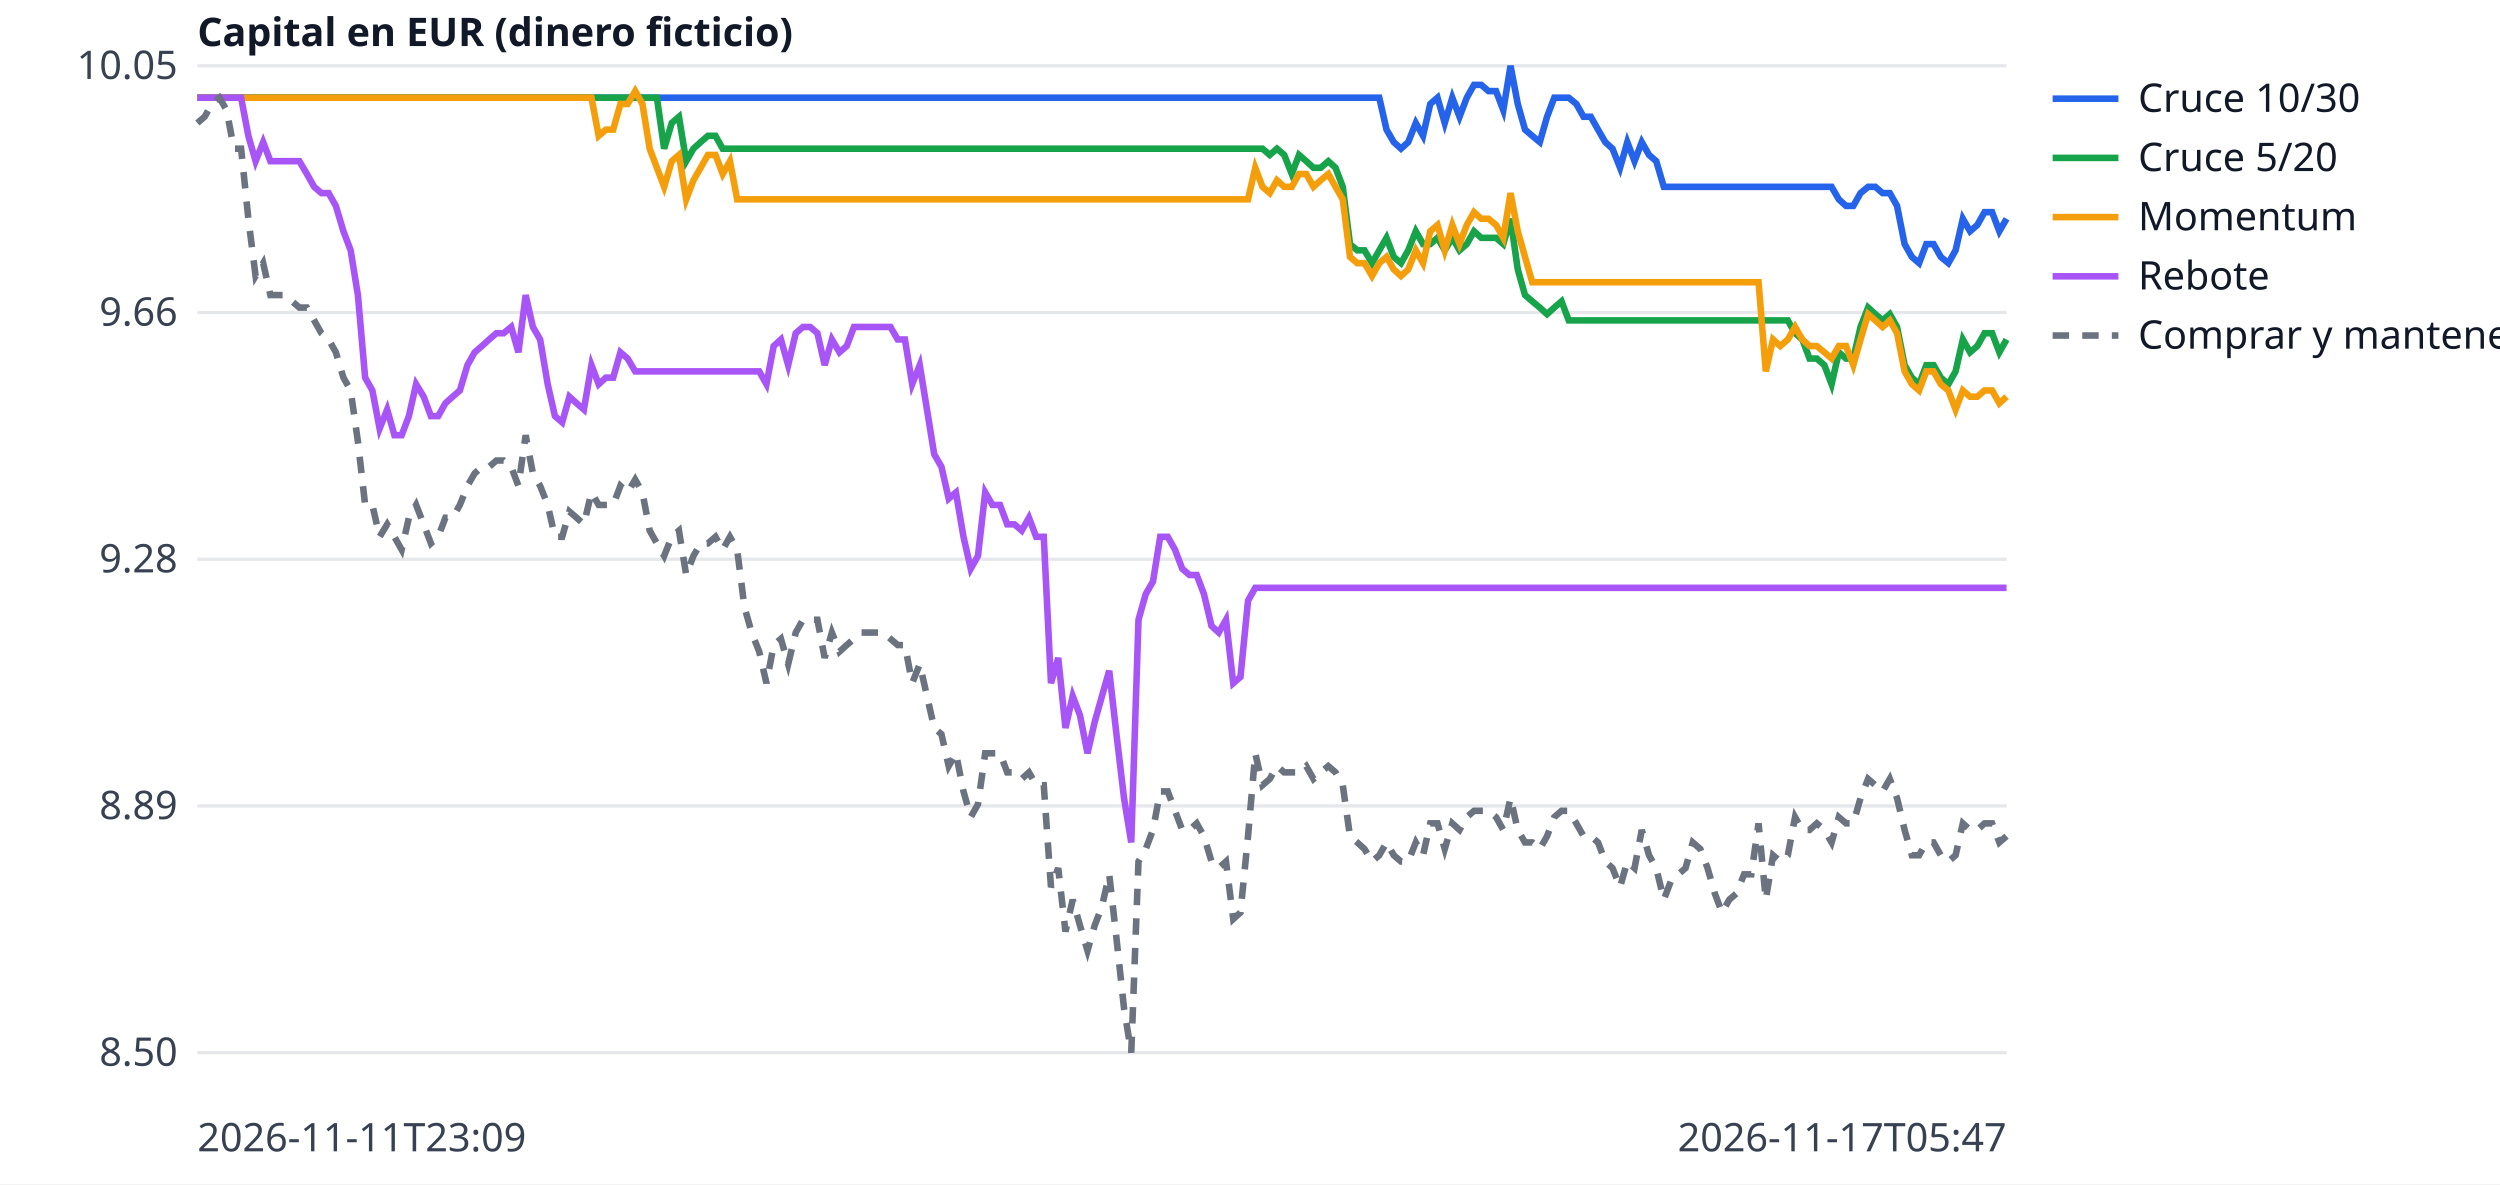
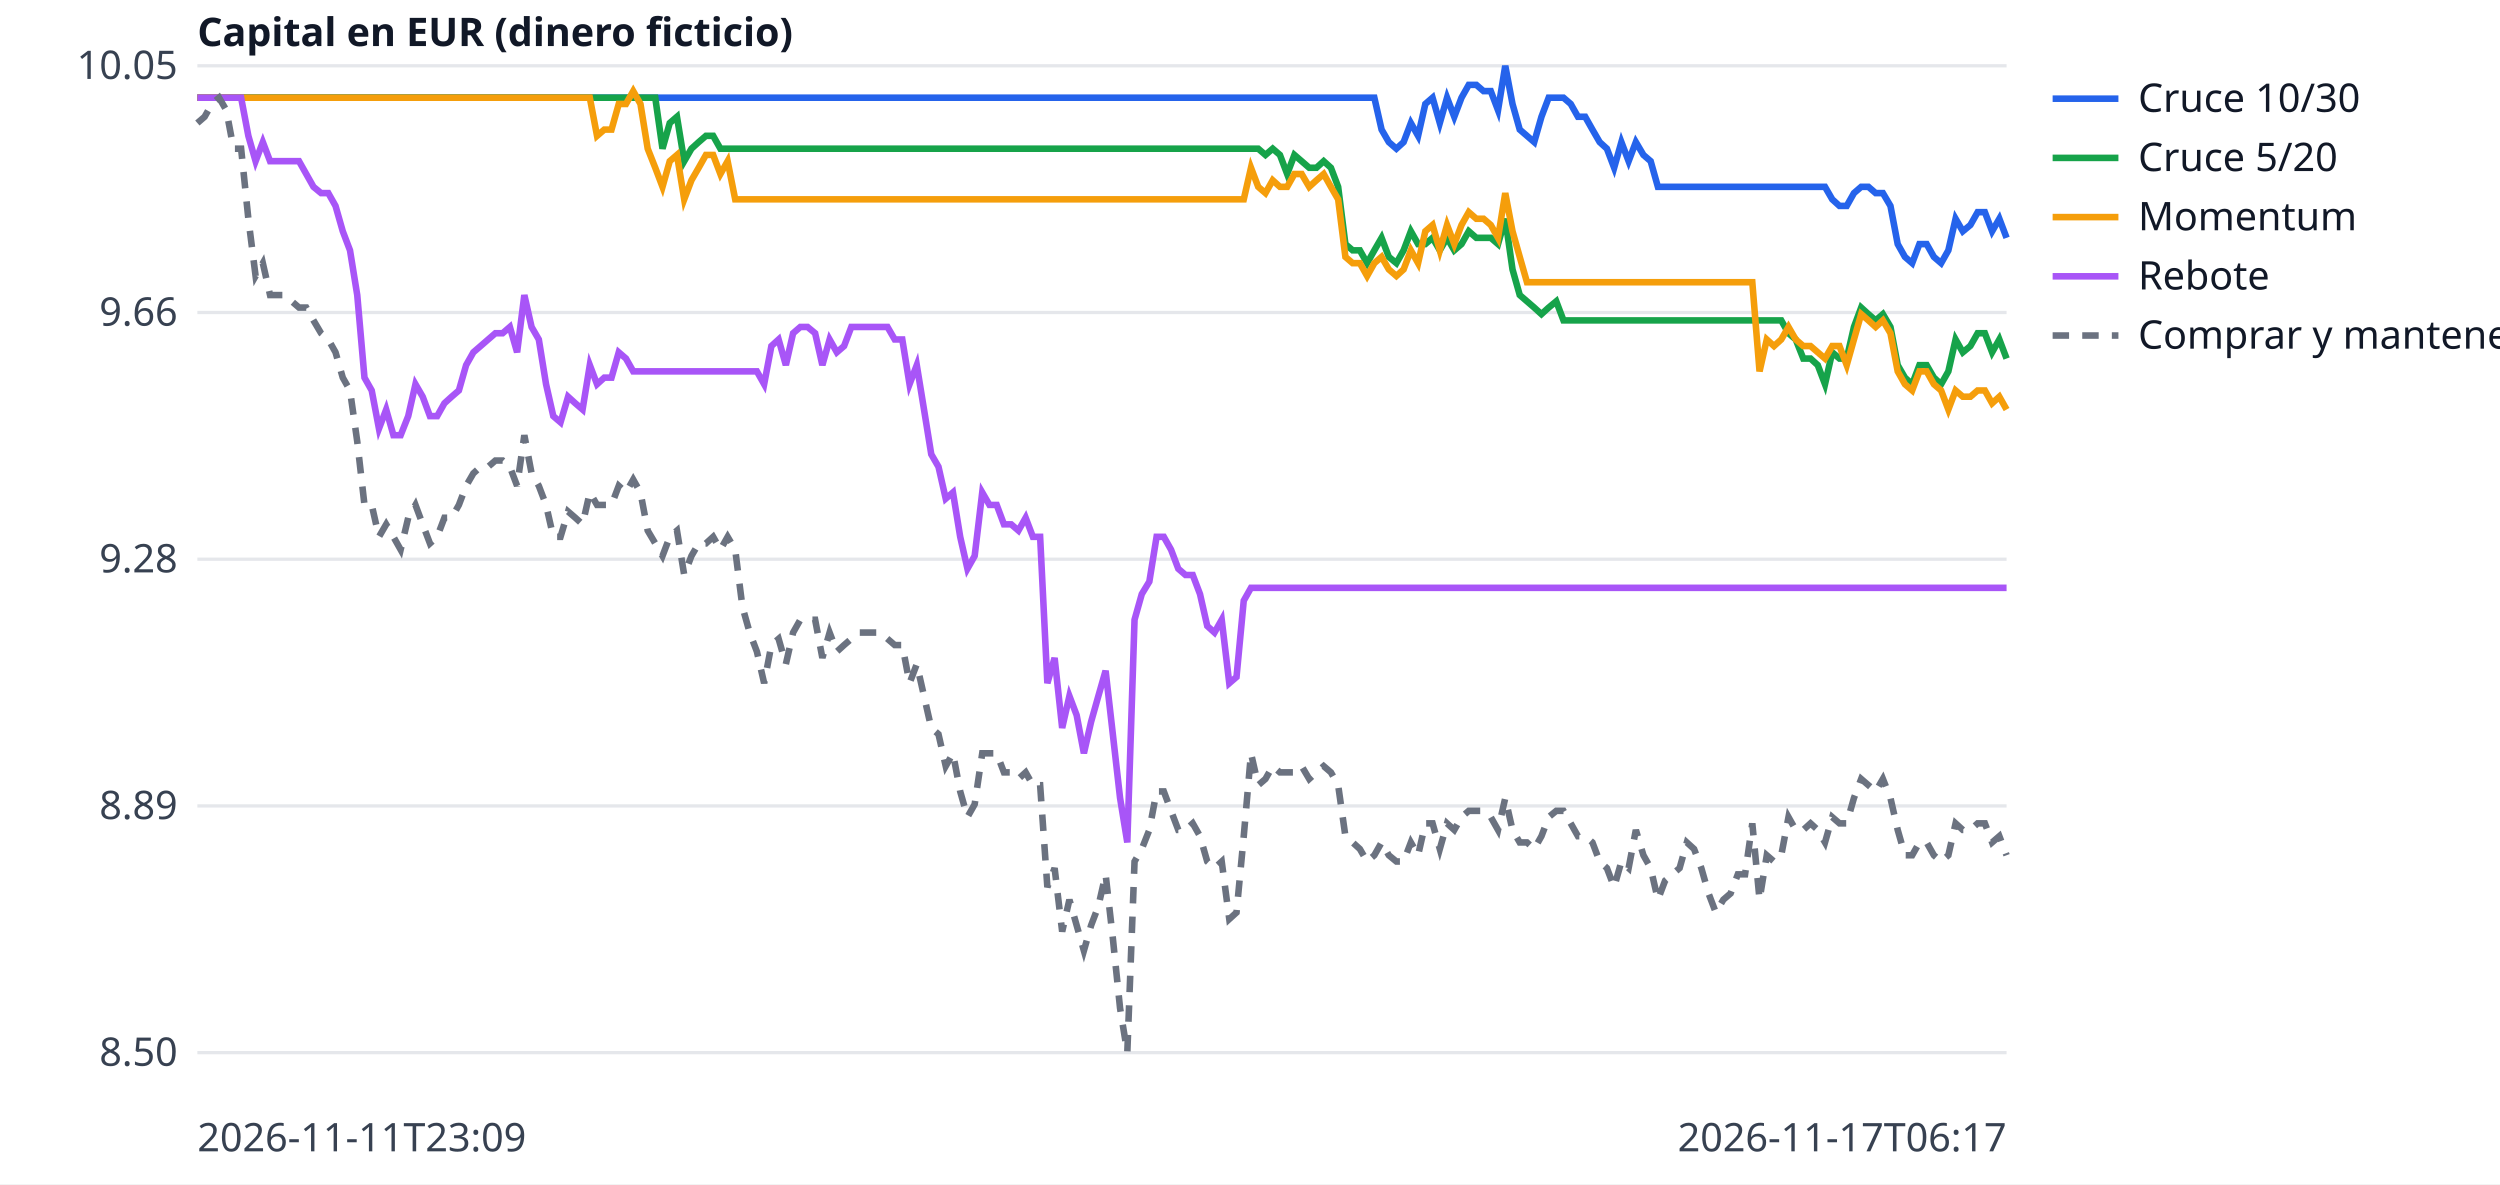
<svg xmlns="http://www.w3.org/2000/svg" width="760" height="360" viewBox="0 0 760 360" font-family="sans-serif" font-size="12">
  <rect width="760" height="360" fill="white" />
  <line x1="60" x2="610" y1="320.0" y2="320.0" stroke="#e5e7eb" />
  <text x="54" y="324.0" text-anchor="end" fill="#374151">8.50</text>
  <line x1="60" x2="610" y1="245.0" y2="245.0" stroke="#e5e7eb" />
  <text x="54" y="249.0" text-anchor="end" fill="#374151">8.89</text>
  <line x1="60" x2="610" y1="170.0" y2="170.0" stroke="#e5e7eb" />
  <text x="54" y="174.0" text-anchor="end" fill="#374151">9.28</text>
  <line x1="60" x2="610" y1="95.0" y2="95.0" stroke="#e5e7eb" />
  <text x="54" y="99.0" text-anchor="end" fill="#374151">9.66</text>
  <line x1="60" x2="610" y1="20.0" y2="20.0" stroke="#e5e7eb" />
  <text x="54" y="24.0" text-anchor="end" fill="#374151">10.05</text>
  <text x="60" y="350" fill="#374151">2026-11-11T23:09</text>
-   <text x="610" y="350" text-anchor="end" fill="#374151">2026-11-17T05:47</text>
+   <text x="610" y="350" text-anchor="end" fill="#374151">2026-11-17T06:17</text>
  <text x="60" y="14" fill="#111827" font-weight="bold">Capital en EUR (dinero ficticio)</text>
-   <polyline points="60.0,29.7 62.2,29.7 64.4,29.7 66.7,29.7 68.9,29.7 71.1,29.7 73.3,29.7 75.5,29.7 77.7,29.7 80.0,29.7 82.2,29.7 84.4,29.7 86.6,29.7 88.8,29.7 91.0,29.7 93.3,29.7 95.5,29.7 97.7,29.7 99.9,29.7 102.1,29.7 104.4,29.7 106.6,29.7 108.8,29.7 111.0,29.7 113.2,29.7 115.4,29.7 117.7,29.7 119.9,29.7 122.1,29.7 124.3,29.7 126.5,29.7 128.8,29.7 131.0,29.7 133.2,29.7 135.4,29.7 137.6,29.7 139.8,29.7 142.1,29.7 144.3,29.7 146.5,29.7 148.7,29.7 150.9,29.7 153.1,29.7 155.4,29.7 157.6,29.7 159.8,29.7 162.0,29.7 164.2,29.7 166.5,29.7 168.7,29.7 170.9,29.7 173.1,29.7 175.3,29.7 177.5,29.7 179.8,29.7 182.0,29.7 184.2,29.7 186.4,29.7 188.6,29.7 190.8,29.7 193.1,29.7 195.3,29.7 197.5,29.7 199.7,29.7 201.9,29.7 204.2,29.7 206.4,29.7 208.6,29.7 210.8,29.7 213.0,29.7 215.2,29.7 217.5,29.7 219.7,29.7 221.9,29.7 224.1,29.7 226.3,29.7 228.5,29.7 230.8,29.7 233.0,29.7 235.2,29.7 237.4,29.7 239.6,29.7 241.9,29.7 244.1,29.7 246.3,29.7 248.5,29.7 250.7,29.7 252.9,29.7 255.2,29.7 257.4,29.7 259.6,29.7 261.8,29.7 264.0,29.7 266.2,29.7 268.5,29.7 270.7,29.7 272.9,29.7 275.1,29.7 277.3,29.7 279.6,29.7 281.8,29.7 284.0,29.7 286.2,29.7 288.4,29.7 290.6,29.7 292.9,29.7 295.1,29.7 297.3,29.7 299.5,29.7 301.7,29.7 304.0,29.7 306.2,29.7 308.4,29.7 310.6,29.7 312.8,29.7 315.0,29.7 317.3,29.7 319.5,29.7 321.7,29.7 323.9,29.7 326.1,29.7 328.3,29.7 330.6,29.7 332.8,29.7 335.0,29.7 337.2,29.7 339.4,29.7 341.7,29.7 343.9,29.7 346.1,29.7 348.3,29.7 350.5,29.7 352.7,29.7 355.0,29.7 357.2,29.7 359.4,29.7 361.6,29.7 363.8,29.7 366.0,29.7 368.3,29.7 370.5,29.7 372.7,29.7 374.9,29.7 377.1,29.7 379.4,29.7 381.6,29.7 383.8,29.7 386.0,29.7 388.2,29.7 390.4,29.7 392.7,29.7 394.9,29.7 397.1,29.7 399.3,29.7 401.5,29.7 403.8,29.7 406.0,29.7 408.2,29.7 410.4,29.7 412.6,29.7 414.8,29.7 417.1,29.7 419.3,29.7 421.5,39.4 423.7,43.2 425.9,45.2 428.1,43.2 430.4,37.4 432.6,41.3 434.8,31.6 437.0,29.7 439.2,37.4 441.5,29.7 443.7,35.5 445.9,29.7 448.1,25.8 450.3,25.8 452.5,27.7 454.8,27.7 457.0,33.5 459.2,20.0 461.4,31.6 463.6,39.4 465.8,41.3 468.1,43.2 470.3,35.5 472.5,29.7 474.7,29.7 476.9,29.7 479.2,31.6 481.4,35.5 483.6,35.5 485.8,39.4 488.0,43.2 490.2,45.2 492.5,51.0 494.7,43.2 496.9,49.0 499.1,43.2 501.3,47.1 503.5,49.0 505.8,56.8 508.0,56.8 510.2,56.8 512.4,56.8 514.6,56.8 516.9,56.8 519.1,56.8 521.3,56.8 523.5,56.8 525.7,56.8 527.9,56.8 530.2,56.8 532.4,56.8 534.6,56.8 536.8,56.8 539.0,56.8 541.2,56.8 543.5,56.8 545.7,56.8 547.9,56.8 550.1,56.8 552.3,56.8 554.6,56.8 556.8,56.8 559.0,60.6 561.2,62.6 563.4,62.6 565.6,58.7 567.9,56.8 570.1,56.8 572.3,58.7 574.5,58.7 576.7,62.6 579.0,74.2 581.2,78.1 583.4,80.0 585.6,74.2 587.8,74.2 590.0,78.1 592.3,80.0 594.5,76.1 596.7,66.5 598.9,70.3 601.1,68.4 603.3,64.5 605.6,64.5 607.8,70.3 610.0,66.5" fill="none" stroke="#2563eb" stroke-width="2" />
+   <polyline points="60.0,29.7 62.2,29.7 64.4,29.7 66.6,29.7 68.8,29.7 71.0,29.7 73.3,29.7 75.5,29.7 77.7,29.7 79.9,29.7 82.1,29.7 84.3,29.7 86.5,29.7 88.7,29.7 90.9,29.7 93.1,29.7 95.3,29.7 97.6,29.7 99.8,29.7 102.0,29.7 104.2,29.7 106.4,29.7 108.6,29.7 110.8,29.7 113.0,29.7 115.2,29.7 117.4,29.7 119.6,29.7 121.8,29.7 124.1,29.7 126.3,29.7 128.5,29.7 130.7,29.7 132.9,29.7 135.1,29.7 137.3,29.7 139.5,29.7 141.7,29.7 143.9,29.7 146.1,29.7 148.4,29.7 150.6,29.7 152.8,29.7 155.0,29.7 157.2,29.7 159.4,29.7 161.6,29.7 163.8,29.7 166.0,29.7 168.2,29.7 170.4,29.7 172.7,29.7 174.9,29.7 177.1,29.7 179.3,29.7 181.5,29.7 183.7,29.7 185.9,29.7 188.1,29.7 190.3,29.7 192.5,29.7 194.7,29.7 196.9,29.7 199.2,29.7 201.4,29.7 203.6,29.7 205.8,29.7 208.0,29.7 210.2,29.7 212.4,29.7 214.6,29.7 216.8,29.7 219.0,29.7 221.2,29.7 223.5,29.7 225.7,29.7 227.9,29.7 230.1,29.7 232.3,29.7 234.5,29.7 236.7,29.7 238.9,29.7 241.1,29.7 243.3,29.7 245.5,29.7 247.8,29.7 250.0,29.7 252.2,29.7 254.4,29.7 256.6,29.7 258.8,29.7 261.0,29.7 263.2,29.7 265.4,29.7 267.6,29.7 269.8,29.7 272.0,29.7 274.3,29.7 276.5,29.7 278.7,29.7 280.9,29.7 283.1,29.7 285.3,29.7 287.5,29.7 289.7,29.7 291.9,29.7 294.1,29.7 296.3,29.7 298.6,29.7 300.8,29.7 303.0,29.7 305.2,29.7 307.4,29.7 309.6,29.7 311.8,29.7 314.0,29.7 316.2,29.7 318.4,29.7 320.6,29.7 322.9,29.7 325.1,29.7 327.3,29.7 329.5,29.7 331.7,29.7 333.9,29.7 336.1,29.7 338.3,29.7 340.5,29.7 342.7,29.7 344.9,29.7 347.1,29.7 349.4,29.7 351.6,29.7 353.8,29.7 356.0,29.7 358.2,29.7 360.4,29.7 362.6,29.7 364.8,29.7 367.0,29.7 369.2,29.7 371.4,29.7 373.7,29.7 375.9,29.7 378.1,29.7 380.3,29.7 382.5,29.7 384.7,29.7 386.9,29.7 389.1,29.7 391.3,29.7 393.5,29.7 395.7,29.7 398.0,29.7 400.2,29.7 402.4,29.7 404.6,29.7 406.8,29.7 409.0,29.7 411.2,29.7 413.4,29.7 415.6,29.7 417.8,29.7 420.0,39.4 422.2,43.2 424.5,45.2 426.7,43.2 428.9,37.4 431.1,41.3 433.3,31.6 435.5,29.7 437.7,37.4 439.9,29.7 442.1,35.5 444.3,29.7 446.5,25.8 448.8,25.8 451.0,27.7 453.2,27.7 455.4,33.5 457.6,20.0 459.8,31.6 462.0,39.4 464.2,41.3 466.4,43.2 468.6,35.5 470.8,29.7 473.1,29.7 475.3,29.7 477.5,31.6 479.7,35.5 481.9,35.5 484.1,39.4 486.3,43.2 488.5,45.2 490.7,51.0 492.9,43.2 495.1,49.0 497.3,43.2 499.6,47.1 501.8,49.0 504.0,56.8 506.2,56.8 508.4,56.8 510.6,56.8 512.8,56.8 515.0,56.8 517.2,56.8 519.4,56.8 521.6,56.8 523.9,56.8 526.1,56.8 528.3,56.8 530.5,56.8 532.7,56.8 534.9,56.8 537.1,56.8 539.3,56.8 541.5,56.8 543.7,56.8 545.9,56.8 548.2,56.8 550.4,56.8 552.6,56.8 554.8,56.8 557.0,60.6 559.2,62.6 561.4,62.6 563.6,58.7 565.8,56.8 568.0,56.8 570.2,58.7 572.4,58.7 574.7,62.6 576.9,74.2 579.1,78.1 581.3,80.0 583.5,74.2 585.7,74.2 587.9,78.1 590.1,80.0 592.3,76.1 594.5,66.5 596.7,70.3 599.0,68.4 601.2,64.5 603.4,64.5 605.6,70.3 607.8,66.5 610.0,72.3" fill="none" stroke="#2563eb" stroke-width="2" />
  <line x1="624" x2="644" y1="30" y2="30" stroke="#2563eb" stroke-width="2" />
  <text x="650" y="34" fill="#111827">Cruce 10/30</text>
-   <polyline points="60.0,29.7 62.2,29.7 64.4,29.7 66.7,29.7 68.9,29.7 71.1,29.7 73.3,29.7 75.5,29.7 77.7,29.7 80.0,29.7 82.2,29.7 84.4,29.7 86.6,29.7 88.8,29.7 91.0,29.7 93.3,29.7 95.5,29.7 97.7,29.7 99.9,29.7 102.1,29.7 104.4,29.7 106.6,29.7 108.8,29.7 111.0,29.7 113.2,29.7 115.4,29.7 117.7,29.7 119.9,29.7 122.1,29.7 124.3,29.7 126.5,29.7 128.8,29.7 131.0,29.7 133.2,29.7 135.4,29.7 137.6,29.7 139.8,29.7 142.1,29.7 144.3,29.7 146.5,29.7 148.7,29.7 150.9,29.7 153.1,29.7 155.4,29.7 157.6,29.7 159.8,29.7 162.0,29.7 164.2,29.7 166.5,29.7 168.7,29.7 170.9,29.7 173.1,29.7 175.3,29.7 177.5,29.7 179.8,29.7 182.0,29.7 184.2,29.7 186.4,29.7 188.6,29.7 190.8,29.7 193.1,29.7 195.3,29.7 197.5,29.7 199.7,29.7 201.9,45.2 204.2,37.4 206.4,35.5 208.6,49.0 210.8,45.2 213.0,43.2 215.2,41.3 217.5,41.3 219.7,45.2 221.9,45.2 224.1,45.2 226.3,45.2 228.5,45.2 230.8,45.2 233.0,45.2 235.2,45.2 237.4,45.2 239.6,45.2 241.9,45.2 244.1,45.2 246.3,45.2 248.5,45.2 250.7,45.2 252.9,45.2 255.2,45.2 257.4,45.2 259.6,45.2 261.8,45.2 264.0,45.2 266.2,45.2 268.5,45.2 270.7,45.2 272.9,45.2 275.1,45.2 277.3,45.2 279.6,45.2 281.8,45.2 284.0,45.2 286.2,45.2 288.4,45.2 290.6,45.2 292.9,45.2 295.1,45.2 297.3,45.2 299.5,45.2 301.7,45.2 304.0,45.2 306.2,45.2 308.4,45.2 310.6,45.2 312.8,45.2 315.0,45.2 317.3,45.2 319.5,45.2 321.7,45.2 323.9,45.2 326.1,45.2 328.3,45.2 330.6,45.2 332.8,45.2 335.0,45.2 337.2,45.2 339.4,45.2 341.7,45.2 343.9,45.2 346.1,45.2 348.3,45.2 350.5,45.2 352.7,45.2 355.0,45.2 357.2,45.2 359.4,45.2 361.6,45.2 363.8,45.2 366.0,45.2 368.3,45.2 370.5,45.2 372.7,45.2 374.9,45.2 377.1,45.2 379.4,45.2 381.6,45.2 383.8,45.2 386.0,47.1 388.2,45.2 390.4,47.1 392.7,52.9 394.9,47.1 397.1,49.0 399.3,51.0 401.5,51.0 403.8,49.0 406.0,51.0 408.2,56.8 410.4,74.2 412.6,76.1 414.8,76.1 417.1,80.0 419.3,76.1 421.5,72.3 423.7,78.1 425.9,80.0 428.1,76.1 430.4,70.3 432.6,74.2 434.8,74.2 437.0,72.3 439.2,76.1 441.5,72.3 443.7,76.1 445.9,74.2 448.1,70.3 450.3,72.3 452.5,72.3 454.8,72.3 457.0,74.2 459.2,66.5 461.4,81.9 463.6,89.7 465.8,91.6 468.1,93.5 470.3,95.5 472.5,93.5 474.7,91.6 476.9,97.4 479.2,97.4 481.4,97.4 483.6,97.4 485.8,97.4 488.0,97.4 490.2,97.4 492.5,97.4 494.7,97.4 496.9,97.4 499.1,97.4 501.3,97.4 503.5,97.4 505.8,97.4 508.0,97.4 510.2,97.4 512.4,97.4 514.6,97.4 516.9,97.4 519.1,97.4 521.3,97.4 523.5,97.4 525.7,97.4 527.9,97.4 530.2,97.4 532.4,97.4 534.6,97.4 536.8,97.4 539.0,97.4 541.2,97.4 543.5,97.4 545.7,101.3 547.9,103.2 550.1,109.0 552.3,109.0 554.6,111.0 556.8,116.8 559.0,107.1 561.2,109.0 563.4,109.0 565.6,99.4 567.9,93.5 570.1,95.5 572.3,97.4 574.5,95.5 576.7,99.4 579.0,111.0 581.2,114.8 583.4,116.8 585.6,111.0 587.8,111.0 590.0,114.8 592.3,116.8 594.5,112.9 596.7,103.2 598.9,107.1 601.1,105.2 603.3,101.3 605.6,101.3 607.8,107.1 610.0,103.2" fill="none" stroke="#16a34a" stroke-width="2" />
+   <polyline points="60.0,29.7 62.2,29.7 64.4,29.7 66.6,29.7 68.8,29.7 71.0,29.7 73.3,29.7 75.5,29.7 77.7,29.7 79.9,29.7 82.1,29.7 84.3,29.7 86.5,29.7 88.7,29.7 90.9,29.7 93.1,29.7 95.3,29.7 97.6,29.7 99.8,29.7 102.0,29.7 104.2,29.7 106.4,29.7 108.6,29.7 110.8,29.7 113.0,29.7 115.2,29.7 117.4,29.7 119.6,29.7 121.8,29.7 124.1,29.7 126.3,29.7 128.5,29.7 130.7,29.7 132.9,29.7 135.1,29.7 137.3,29.7 139.5,29.7 141.7,29.7 143.9,29.7 146.1,29.7 148.4,29.7 150.6,29.7 152.8,29.7 155.0,29.7 157.2,29.7 159.4,29.7 161.6,29.7 163.8,29.7 166.0,29.7 168.2,29.7 170.4,29.7 172.7,29.7 174.9,29.7 177.1,29.7 179.3,29.7 181.5,29.7 183.7,29.7 185.9,29.7 188.1,29.7 190.3,29.7 192.5,29.7 194.7,29.7 196.9,29.7 199.2,29.7 201.4,45.2 203.6,37.4 205.8,35.5 208.0,49.0 210.2,45.2 212.4,43.2 214.6,41.3 216.8,41.3 219.0,45.2 221.2,45.2 223.5,45.2 225.7,45.2 227.9,45.2 230.1,45.2 232.3,45.2 234.5,45.2 236.7,45.2 238.9,45.2 241.1,45.2 243.3,45.2 245.5,45.2 247.8,45.2 250.0,45.2 252.2,45.2 254.4,45.2 256.6,45.2 258.8,45.2 261.0,45.2 263.2,45.2 265.4,45.2 267.6,45.2 269.8,45.2 272.0,45.2 274.3,45.2 276.5,45.2 278.7,45.2 280.9,45.2 283.1,45.2 285.3,45.2 287.5,45.2 289.7,45.2 291.9,45.2 294.1,45.2 296.3,45.2 298.6,45.2 300.8,45.2 303.0,45.2 305.2,45.2 307.4,45.2 309.6,45.2 311.8,45.2 314.0,45.2 316.2,45.2 318.4,45.2 320.6,45.2 322.9,45.2 325.1,45.2 327.3,45.2 329.5,45.2 331.7,45.2 333.9,45.2 336.1,45.2 338.3,45.2 340.5,45.2 342.7,45.2 344.9,45.2 347.1,45.2 349.4,45.2 351.6,45.2 353.8,45.2 356.0,45.2 358.2,45.2 360.4,45.2 362.6,45.2 364.8,45.2 367.0,45.2 369.2,45.2 371.4,45.2 373.7,45.2 375.9,45.2 378.1,45.2 380.3,45.2 382.5,45.2 384.7,47.1 386.9,45.2 389.1,47.1 391.3,52.9 393.5,47.1 395.7,49.0 398.0,51.0 400.2,51.0 402.4,49.0 404.6,51.0 406.8,56.8 409.0,74.2 411.2,76.1 413.4,76.1 415.6,80.0 417.8,76.1 420.0,72.3 422.2,78.1 424.5,80.0 426.7,76.1 428.9,70.3 431.1,74.2 433.3,74.2 435.5,72.3 437.7,76.1 439.9,72.3 442.1,76.1 444.3,74.2 446.5,70.3 448.8,72.3 451.0,72.3 453.2,72.3 455.4,74.2 457.6,66.5 459.8,81.9 462.0,89.7 464.2,91.6 466.4,93.5 468.6,95.5 470.8,93.5 473.1,91.6 475.3,97.4 477.5,97.4 479.7,97.4 481.9,97.4 484.1,97.4 486.3,97.4 488.5,97.4 490.7,97.4 492.9,97.4 495.1,97.4 497.3,97.4 499.6,97.4 501.8,97.4 504.0,97.4 506.2,97.4 508.4,97.4 510.6,97.4 512.8,97.4 515.0,97.4 517.2,97.4 519.4,97.4 521.6,97.4 523.9,97.4 526.1,97.4 528.3,97.4 530.5,97.4 532.7,97.4 534.9,97.4 537.1,97.4 539.3,97.4 541.5,97.4 543.7,101.3 545.9,103.2 548.2,109.0 550.4,109.0 552.6,111.0 554.8,116.8 557.0,107.1 559.2,109.0 561.4,109.0 563.6,99.4 565.8,93.5 568.0,95.5 570.2,97.4 572.4,95.5 574.7,99.4 576.9,111.0 579.1,114.8 581.3,116.8 583.5,111.0 585.7,111.0 587.9,114.8 590.1,116.8 592.3,112.9 594.5,103.2 596.7,107.1 599.0,105.2 601.2,101.3 603.4,101.3 605.6,107.1 607.8,103.2 610.0,109.0" fill="none" stroke="#16a34a" stroke-width="2" />
  <line x1="624" x2="644" y1="48" y2="48" stroke="#16a34a" stroke-width="2" />
  <text x="650" y="52" fill="#111827">Cruce 5/20</text>
-   <polyline points="60.0,29.7 62.2,29.7 64.4,29.7 66.7,29.7 68.9,29.7 71.1,29.7 73.3,29.7 75.5,29.7 77.7,29.7 80.0,29.7 82.2,29.7 84.4,29.7 86.6,29.7 88.8,29.7 91.0,29.7 93.3,29.7 95.5,29.7 97.7,29.7 99.9,29.7 102.1,29.7 104.4,29.7 106.6,29.7 108.8,29.7 111.0,29.7 113.2,29.7 115.4,29.7 117.7,29.7 119.9,29.7 122.1,29.7 124.3,29.7 126.5,29.7 128.8,29.7 131.0,29.7 133.2,29.7 135.4,29.7 137.6,29.7 139.8,29.7 142.1,29.7 144.3,29.7 146.5,29.7 148.7,29.7 150.9,29.7 153.1,29.7 155.4,29.7 157.6,29.7 159.8,29.7 162.0,29.7 164.2,29.7 166.5,29.7 168.7,29.7 170.9,29.7 173.1,29.7 175.3,29.7 177.5,29.7 179.8,29.7 182.0,41.3 184.2,39.4 186.4,39.4 188.6,31.6 190.8,31.6 193.1,27.7 195.3,31.6 197.5,45.2 199.7,51.0 201.9,56.8 204.2,49.0 206.4,47.1 208.6,60.6 210.8,54.8 213.0,51.0 215.2,47.1 217.5,47.1 219.7,52.9 221.9,49.0 224.1,60.6 226.3,60.6 228.5,60.6 230.8,60.6 233.0,60.6 235.2,60.6 237.4,60.6 239.6,60.6 241.9,60.6 244.1,60.6 246.3,60.6 248.5,60.6 250.7,60.6 252.9,60.6 255.2,60.6 257.4,60.6 259.6,60.6 261.8,60.6 264.0,60.6 266.2,60.6 268.5,60.6 270.7,60.6 272.9,60.6 275.1,60.6 277.3,60.6 279.6,60.6 281.8,60.6 284.0,60.6 286.2,60.6 288.4,60.6 290.6,60.6 292.9,60.6 295.1,60.6 297.3,60.6 299.5,60.6 301.7,60.6 304.0,60.6 306.2,60.6 308.4,60.6 310.6,60.6 312.8,60.6 315.0,60.6 317.3,60.6 319.5,60.6 321.7,60.6 323.9,60.6 326.1,60.6 328.3,60.6 330.6,60.6 332.8,60.6 335.0,60.6 337.2,60.6 339.4,60.6 341.7,60.6 343.9,60.6 346.1,60.6 348.3,60.6 350.5,60.6 352.7,60.6 355.0,60.6 357.2,60.6 359.4,60.6 361.6,60.6 363.8,60.6 366.0,60.6 368.3,60.6 370.5,60.6 372.7,60.6 374.9,60.6 377.1,60.6 379.4,60.6 381.6,51.0 383.8,56.8 386.0,58.7 388.2,54.8 390.4,56.8 392.7,56.8 394.9,52.9 397.1,52.9 399.3,56.8 401.5,54.8 403.8,52.9 406.0,56.8 408.2,60.6 410.4,78.1 412.6,80.0 414.8,80.0 417.1,83.9 419.3,80.0 421.5,78.1 423.7,81.9 425.9,83.9 428.1,81.9 430.4,76.1 432.6,80.0 434.8,70.3 437.0,68.4 439.2,76.1 441.5,68.4 443.7,74.2 445.9,68.4 448.1,64.5 450.3,66.5 452.5,66.5 454.8,68.4 457.0,72.3 459.2,58.7 461.4,70.3 463.6,78.1 465.8,85.8 468.1,85.8 470.3,85.8 472.5,85.8 474.7,85.8 476.9,85.8 479.2,85.8 481.4,85.8 483.6,85.8 485.8,85.8 488.0,85.8 490.2,85.8 492.5,85.8 494.7,85.8 496.9,85.8 499.1,85.8 501.3,85.8 503.5,85.8 505.8,85.8 508.0,85.8 510.2,85.8 512.4,85.8 514.6,85.8 516.9,85.8 519.1,85.8 521.3,85.8 523.5,85.8 525.7,85.8 527.9,85.8 530.2,85.8 532.4,85.8 534.6,85.8 536.8,112.9 539.0,103.2 541.2,105.2 543.5,103.2 545.7,99.4 547.9,103.2 550.1,105.2 552.3,105.2 554.6,107.1 556.8,109.0 559.0,105.2 561.2,105.2 563.4,111.0 565.6,103.2 567.9,95.5 570.1,97.4 572.3,99.4 574.5,97.4 576.7,101.3 579.0,112.9 581.2,116.8 583.4,118.7 585.6,112.9 587.8,112.9 590.0,116.8 592.3,118.7 594.5,124.5 596.7,118.7 598.9,120.6 601.1,120.6 603.3,118.7 605.6,118.7 607.8,122.6 610.0,120.6" fill="none" stroke="#f59e0b" stroke-width="2" />
+   <polyline points="60.0,29.7 62.2,29.7 64.4,29.7 66.6,29.7 68.8,29.7 71.0,29.7 73.3,29.7 75.5,29.7 77.7,29.7 79.9,29.7 82.1,29.7 84.3,29.7 86.5,29.7 88.7,29.7 90.9,29.7 93.1,29.7 95.3,29.7 97.6,29.7 99.8,29.7 102.0,29.7 104.2,29.7 106.4,29.7 108.6,29.7 110.8,29.7 113.0,29.7 115.2,29.7 117.4,29.7 119.6,29.7 121.8,29.7 124.1,29.7 126.3,29.7 128.5,29.7 130.7,29.7 132.9,29.7 135.1,29.7 137.3,29.7 139.5,29.7 141.7,29.7 143.9,29.7 146.1,29.7 148.4,29.7 150.6,29.7 152.8,29.7 155.0,29.7 157.2,29.7 159.4,29.7 161.6,29.7 163.8,29.7 166.0,29.7 168.2,29.7 170.4,29.7 172.7,29.7 174.9,29.7 177.1,29.7 179.3,29.7 181.5,41.3 183.7,39.4 185.9,39.4 188.1,31.6 190.3,31.6 192.5,27.7 194.7,31.6 196.9,45.2 199.2,51.0 201.4,56.8 203.6,49.0 205.8,47.1 208.0,60.6 210.2,54.8 212.4,51.0 214.6,47.1 216.8,47.1 219.0,52.9 221.2,49.0 223.5,60.6 225.7,60.6 227.9,60.6 230.1,60.6 232.3,60.6 234.5,60.6 236.7,60.6 238.9,60.6 241.1,60.6 243.3,60.6 245.5,60.6 247.8,60.6 250.0,60.6 252.2,60.6 254.4,60.6 256.6,60.6 258.8,60.6 261.0,60.6 263.2,60.6 265.4,60.6 267.6,60.6 269.8,60.6 272.0,60.6 274.3,60.6 276.5,60.6 278.7,60.6 280.9,60.6 283.1,60.6 285.3,60.6 287.5,60.6 289.7,60.6 291.9,60.6 294.1,60.6 296.3,60.6 298.6,60.6 300.8,60.6 303.0,60.6 305.2,60.6 307.4,60.6 309.6,60.6 311.8,60.6 314.0,60.6 316.2,60.6 318.4,60.6 320.6,60.6 322.9,60.6 325.1,60.6 327.3,60.6 329.5,60.6 331.7,60.6 333.9,60.6 336.1,60.6 338.3,60.6 340.5,60.6 342.7,60.6 344.9,60.6 347.1,60.6 349.4,60.6 351.6,60.6 353.8,60.6 356.0,60.6 358.2,60.6 360.4,60.6 362.6,60.6 364.8,60.6 367.0,60.6 369.2,60.6 371.4,60.6 373.7,60.6 375.9,60.6 378.1,60.6 380.3,51.0 382.5,56.8 384.7,58.7 386.9,54.8 389.1,56.8 391.3,56.8 393.5,52.9 395.7,52.9 398.0,56.8 400.2,54.8 402.4,52.9 404.6,56.8 406.8,60.6 409.0,78.1 411.2,80.0 413.4,80.0 415.6,83.9 417.8,80.0 420.0,78.1 422.2,81.9 424.5,83.9 426.7,81.9 428.9,76.1 431.1,80.0 433.3,70.3 435.5,68.4 437.7,76.1 439.9,68.4 442.1,74.2 444.3,68.4 446.5,64.5 448.8,66.5 451.0,66.5 453.2,68.4 455.4,72.3 457.6,58.7 459.8,70.3 462.0,78.1 464.2,85.8 466.4,85.8 468.6,85.8 470.8,85.8 473.1,85.8 475.3,85.8 477.5,85.8 479.7,85.8 481.9,85.8 484.1,85.8 486.3,85.8 488.5,85.8 490.7,85.8 492.9,85.8 495.1,85.8 497.3,85.8 499.6,85.8 501.8,85.8 504.0,85.8 506.2,85.8 508.4,85.8 510.6,85.8 512.8,85.8 515.0,85.8 517.2,85.8 519.4,85.8 521.6,85.8 523.9,85.8 526.1,85.8 528.3,85.8 530.5,85.8 532.7,85.8 534.9,112.9 537.1,103.2 539.3,105.2 541.5,103.2 543.7,99.4 545.9,103.2 548.2,105.2 550.4,105.2 552.6,107.1 554.8,109.0 557.0,105.2 559.2,105.2 561.4,111.0 563.6,103.2 565.8,95.5 568.0,97.4 570.2,99.4 572.4,97.4 574.7,101.3 576.9,112.9 579.1,116.8 581.3,118.7 583.5,112.9 585.7,112.9 587.9,116.8 590.1,118.7 592.3,124.5 594.5,118.7 596.7,120.6 599.0,120.6 601.2,118.7 603.4,118.7 605.6,122.6 607.8,120.6 610.0,124.5" fill="none" stroke="#f59e0b" stroke-width="2" />
  <line x1="624" x2="644" y1="66" y2="66" stroke="#f59e0b" stroke-width="2" />
  <text x="650" y="70" fill="#111827">Momentum</text>
-   <polyline points="60.0,29.7 62.2,29.7 64.4,29.7 66.7,29.7 68.9,29.7 71.1,29.7 73.3,29.7 75.5,41.3 77.7,49.0 80.0,43.2 82.2,49.0 84.4,49.0 86.6,49.0 88.8,49.0 91.0,49.0 93.3,52.9 95.5,56.8 97.7,58.7 99.9,58.7 102.1,62.6 104.4,70.3 106.6,76.1 108.8,89.7 111.0,114.8 113.2,118.7 115.4,130.3 117.7,124.5 119.9,132.3 122.1,132.3 124.3,126.5 126.5,116.8 128.8,120.6 131.0,126.5 133.2,126.5 135.4,122.6 137.6,120.6 139.8,118.7 142.1,111.0 144.3,107.1 146.5,105.2 148.7,103.2 150.9,101.3 153.1,101.3 155.4,99.4 157.6,107.1 159.8,89.7 162.0,99.4 164.2,103.2 166.5,116.8 168.7,126.5 170.9,128.4 173.1,120.6 175.3,122.6 177.5,124.5 179.8,111.0 182.0,116.8 184.2,114.8 186.4,114.8 188.6,107.1 190.8,109.0 193.1,112.9 195.3,112.9 197.5,112.9 199.7,112.9 201.9,112.9 204.2,112.9 206.4,112.9 208.6,112.9 210.8,112.9 213.0,112.9 215.2,112.9 217.5,112.9 219.7,112.9 221.9,112.9 224.1,112.9 226.3,112.9 228.5,112.9 230.8,112.9 233.0,116.8 235.2,105.2 237.4,103.2 239.6,111.0 241.9,101.3 244.1,99.4 246.3,99.4 248.5,101.3 250.7,111.0 252.9,103.2 255.2,107.1 257.4,105.2 259.6,99.4 261.8,99.4 264.0,99.4 266.2,99.4 268.5,99.4 270.7,99.4 272.9,103.2 275.1,103.2 277.3,116.8 279.6,111.0 281.8,124.5 284.0,138.1 286.2,141.9 288.4,151.6 290.6,149.7 292.9,163.2 295.1,172.9 297.3,169.0 299.5,149.7 301.7,153.5 304.0,153.5 306.2,159.4 308.4,159.4 310.6,161.3 312.8,157.4 315.0,163.2 317.3,163.2 319.5,207.7 321.7,200.0 323.9,221.3 326.1,211.6 328.3,217.4 330.6,229.0 332.8,219.4 335.0,211.6 337.2,203.9 339.4,223.2 341.7,242.6 343.9,256.1 346.1,188.4 348.3,180.6 350.5,176.8 352.7,163.2 355.0,163.2 357.2,167.1 359.4,172.9 361.6,174.8 363.8,174.8 366.0,180.6 368.3,190.3 370.5,192.3 372.7,188.4 374.9,207.7 377.1,205.8 379.4,182.6 381.6,178.7 383.8,178.7 386.0,178.7 388.2,178.7 390.4,178.7 392.7,178.7 394.9,178.7 397.1,178.7 399.3,178.7 401.5,178.7 403.8,178.7 406.0,178.7 408.2,178.7 410.4,178.7 412.6,178.7 414.8,178.7 417.1,178.7 419.3,178.7 421.5,178.7 423.7,178.7 425.9,178.7 428.1,178.7 430.4,178.7 432.6,178.7 434.8,178.7 437.0,178.7 439.2,178.7 441.5,178.7 443.7,178.7 445.9,178.7 448.1,178.7 450.3,178.7 452.5,178.7 454.8,178.7 457.0,178.7 459.2,178.7 461.4,178.7 463.6,178.7 465.8,178.7 468.1,178.7 470.3,178.7 472.5,178.7 474.7,178.7 476.9,178.7 479.2,178.7 481.4,178.7 483.6,178.7 485.8,178.7 488.0,178.7 490.2,178.7 492.5,178.7 494.7,178.7 496.9,178.7 499.1,178.7 501.3,178.7 503.5,178.7 505.8,178.7 508.0,178.7 510.2,178.7 512.4,178.7 514.6,178.7 516.9,178.7 519.1,178.7 521.3,178.7 523.5,178.7 525.7,178.7 527.9,178.7 530.2,178.7 532.4,178.7 534.6,178.7 536.8,178.7 539.0,178.7 541.2,178.7 543.5,178.7 545.7,178.7 547.9,178.7 550.1,178.7 552.3,178.7 554.6,178.7 556.8,178.7 559.0,178.7 561.2,178.7 563.4,178.7 565.6,178.7 567.9,178.7 570.1,178.7 572.3,178.7 574.5,178.7 576.7,178.7 579.0,178.7 581.2,178.7 583.4,178.7 585.6,178.7 587.8,178.7 590.0,178.7 592.3,178.7 594.5,178.7 596.7,178.7 598.9,178.7 601.1,178.7 603.3,178.7 605.6,178.7 607.8,178.7 610.0,178.7" fill="none" stroke="#a855f7" stroke-width="2" />
+   <polyline points="60.0,29.7 62.2,29.7 64.4,29.7 66.6,29.7 68.8,29.7 71.0,29.7 73.3,29.7 75.5,41.3 77.7,49.0 79.9,43.2 82.1,49.0 84.3,49.0 86.5,49.0 88.7,49.0 90.9,49.0 93.1,52.9 95.3,56.8 97.6,58.7 99.8,58.7 102.0,62.6 104.2,70.3 106.4,76.1 108.6,89.7 110.8,114.8 113.0,118.7 115.2,130.3 117.4,124.5 119.6,132.3 121.8,132.3 124.1,126.5 126.3,116.8 128.5,120.6 130.7,126.5 132.9,126.5 135.1,122.6 137.3,120.6 139.5,118.7 141.7,111.0 143.9,107.1 146.1,105.2 148.4,103.2 150.6,101.3 152.8,101.3 155.0,99.4 157.2,107.1 159.4,89.7 161.6,99.4 163.8,103.2 166.0,116.8 168.2,126.5 170.4,128.4 172.7,120.6 174.9,122.6 177.1,124.5 179.3,111.0 181.5,116.8 183.7,114.8 185.9,114.8 188.1,107.1 190.3,109.0 192.5,112.9 194.7,112.9 196.9,112.9 199.2,112.9 201.4,112.9 203.6,112.9 205.8,112.9 208.0,112.9 210.2,112.9 212.4,112.9 214.6,112.9 216.8,112.9 219.0,112.9 221.2,112.9 223.5,112.9 225.7,112.9 227.9,112.9 230.1,112.9 232.3,116.8 234.5,105.2 236.7,103.2 238.9,111.0 241.1,101.3 243.3,99.4 245.5,99.4 247.8,101.3 250.0,111.0 252.2,103.2 254.4,107.1 256.6,105.2 258.8,99.4 261.0,99.4 263.2,99.4 265.4,99.4 267.6,99.4 269.8,99.4 272.0,103.2 274.3,103.2 276.5,116.8 278.7,111.0 280.9,124.5 283.1,138.1 285.3,141.9 287.5,151.6 289.7,149.7 291.9,163.2 294.1,172.9 296.3,169.0 298.6,149.7 300.8,153.5 303.0,153.5 305.2,159.4 307.4,159.4 309.6,161.3 311.8,157.4 314.0,163.2 316.2,163.2 318.4,207.7 320.6,200.0 322.9,221.3 325.1,211.6 327.3,217.4 329.5,229.0 331.7,219.4 333.9,211.6 336.1,203.9 338.3,223.2 340.5,242.6 342.7,256.1 344.9,188.4 347.1,180.6 349.4,176.8 351.6,163.2 353.8,163.2 356.0,167.1 358.2,172.9 360.4,174.8 362.6,174.8 364.8,180.6 367.0,190.3 369.2,192.3 371.4,188.4 373.7,207.7 375.9,205.8 378.1,182.6 380.3,178.7 382.5,178.7 384.7,178.7 386.9,178.7 389.1,178.7 391.3,178.7 393.5,178.7 395.7,178.7 398.0,178.7 400.2,178.7 402.4,178.7 404.6,178.7 406.8,178.7 409.0,178.7 411.2,178.7 413.4,178.7 415.6,178.7 417.8,178.7 420.0,178.7 422.2,178.7 424.5,178.7 426.7,178.7 428.9,178.7 431.1,178.7 433.3,178.7 435.5,178.7 437.7,178.7 439.9,178.7 442.1,178.7 444.3,178.7 446.5,178.7 448.8,178.7 451.0,178.7 453.2,178.7 455.4,178.7 457.6,178.7 459.8,178.7 462.0,178.7 464.2,178.7 466.4,178.7 468.6,178.7 470.8,178.7 473.1,178.7 475.3,178.7 477.5,178.7 479.7,178.7 481.9,178.7 484.1,178.7 486.3,178.7 488.5,178.7 490.7,178.7 492.9,178.7 495.1,178.7 497.3,178.7 499.6,178.7 501.8,178.7 504.0,178.7 506.2,178.7 508.4,178.7 510.6,178.7 512.8,178.7 515.0,178.7 517.2,178.7 519.4,178.7 521.6,178.7 523.9,178.7 526.1,178.7 528.3,178.7 530.5,178.7 532.7,178.7 534.9,178.7 537.1,178.7 539.3,178.7 541.5,178.7 543.7,178.7 545.9,178.7 548.2,178.7 550.4,178.7 552.6,178.7 554.8,178.7 557.0,178.7 559.2,178.7 561.4,178.7 563.6,178.7 565.8,178.7 568.0,178.7 570.2,178.7 572.4,178.7 574.7,178.7 576.9,178.7 579.1,178.7 581.3,178.7 583.5,178.7 585.7,178.7 587.9,178.7 590.1,178.7 592.3,178.7 594.5,178.7 596.7,178.7 599.0,178.7 601.2,178.7 603.4,178.7 605.6,178.7 607.8,178.7 610.0,178.7" fill="none" stroke="#a855f7" stroke-width="2" />
  <line x1="624" x2="644" y1="84" y2="84" stroke="#a855f7" stroke-width="2" />
  <text x="650" y="88" fill="#111827">Rebote</text>
-   <polyline points="60.0,37.4 62.2,35.5 64.4,31.6 66.7,29.7 68.9,33.5 71.1,45.2 73.3,45.2 75.5,66.5 77.7,83.9 80.0,80.0 82.2,89.7 84.4,89.7 86.6,89.7 88.8,91.6 91.0,93.5 93.3,93.5 95.5,97.4 97.7,101.3 99.9,103.2 102.1,107.1 104.4,114.8 106.6,118.7 108.8,134.2 111.0,153.5 113.2,153.5 115.4,163.2 117.7,159.4 119.9,163.2 122.1,167.1 124.3,157.4 126.5,153.5 128.8,159.4 131.0,165.2 133.2,163.2 135.4,157.4 137.6,157.4 139.8,153.5 142.1,147.7 144.3,143.9 146.5,141.9 148.7,141.9 150.9,140.0 153.1,140.0 155.4,141.9 157.6,147.7 159.8,132.3 162.0,143.9 164.2,147.7 166.5,153.5 168.7,163.2 170.9,163.2 173.1,155.5 175.3,157.4 177.5,159.4 179.8,149.7 182.0,153.5 184.2,153.5 186.4,153.5 188.6,147.7 190.8,149.7 193.1,145.8 195.3,149.7 197.5,161.3 199.7,165.2 201.9,169.0 204.2,163.2 206.4,161.3 208.6,174.8 210.8,169.0 213.0,165.2 215.2,165.2 217.5,163.2 219.7,167.1 221.9,163.2 224.1,167.1 226.3,184.5 228.5,192.3 230.8,198.1 233.0,207.7 235.2,196.1 237.4,194.2 239.6,201.9 241.9,192.3 244.1,188.4 246.3,188.4 248.5,188.4 250.7,200.0 252.9,192.3 255.2,198.1 257.4,196.1 259.6,194.2 261.8,192.3 264.0,192.3 266.2,192.3 268.5,192.3 270.7,194.2 272.9,196.1 275.1,196.1 277.3,207.7 279.6,201.9 281.8,211.6 284.0,221.3 286.2,223.2 288.4,232.9 290.6,229.0 292.9,240.6 295.1,248.4 297.3,244.5 299.5,229.0 301.7,229.0 304.0,229.0 306.2,234.8 308.4,234.8 310.6,236.8 312.8,234.8 315.0,238.7 317.3,238.7 319.5,269.7 321.7,263.9 323.9,283.2 326.1,273.5 328.3,281.3 330.6,289.0 332.8,281.3 335.0,275.5 337.2,265.8 339.4,285.2 341.7,306.5 343.9,320.0 346.1,261.9 348.3,258.1 350.5,252.3 352.7,240.6 355.0,240.6 357.2,246.5 359.4,252.3 361.6,252.3 363.8,250.3 366.0,254.2 368.3,261.9 370.5,263.9 372.7,261.9 374.9,279.4 377.1,277.4 379.4,254.2 381.6,229.0 383.8,238.7 386.0,236.8 388.2,232.9 390.4,234.8 392.7,234.8 394.9,234.8 397.1,232.9 399.3,236.8 401.5,234.8 403.8,232.9 406.0,234.8 408.2,238.7 410.4,254.2 412.6,256.1 414.8,258.1 417.1,261.9 419.3,260.0 421.5,256.1 423.7,260.0 425.9,261.9 428.1,261.9 430.4,256.1 432.6,260.0 434.8,250.3 437.0,250.3 439.2,258.1 441.5,250.3 443.7,252.3 445.9,248.4 448.1,246.5 450.3,246.5 452.5,246.5 454.8,248.4 457.0,252.3 459.2,242.6 461.4,252.3 463.6,256.1 465.8,256.1 468.1,258.1 470.3,254.2 472.5,248.4 474.7,246.5 476.9,246.5 479.2,250.3 481.4,254.2 483.6,254.2 485.8,256.1 488.0,261.9 490.2,263.9 492.5,269.7 494.7,261.9 496.9,263.9 499.1,252.3 501.3,260.0 503.5,263.9 505.8,273.5 508.0,267.7 510.2,265.8 512.4,263.9 514.6,256.1 516.9,258.1 519.1,263.9 521.3,271.6 523.5,277.4 525.7,273.5 527.9,271.6 530.2,265.8 532.4,265.8 534.6,250.3 536.8,273.5 539.0,260.0 541.2,261.9 543.5,260.0 545.7,248.4 547.9,252.3 550.1,252.3 552.3,250.3 554.6,252.3 556.8,256.1 559.0,248.4 561.2,250.3 563.4,250.3 565.6,242.6 567.9,236.8 570.1,238.7 572.3,240.6 574.5,236.8 576.7,242.6 579.0,252.3 581.2,260.0 583.4,260.0 585.6,256.1 587.8,256.1 590.0,260.0 592.3,261.9 594.5,260.0 596.7,250.3 598.9,252.3 601.1,252.3 603.3,250.3 605.6,250.3 607.8,256.1 610.0,254.2" fill="none" stroke="#6b7280" stroke-width="2" stroke-dasharray="5 4" />
+   <polyline points="60.0,37.4 62.2,35.5 64.4,31.6 66.6,29.7 68.8,33.5 71.0,45.2 73.3,45.2 75.5,66.5 77.7,83.9 79.9,80.0 82.1,89.7 84.3,89.7 86.5,89.7 88.7,91.6 90.9,93.5 93.1,93.5 95.3,97.4 97.6,101.3 99.8,103.2 102.0,107.1 104.2,114.8 106.4,118.7 108.6,134.2 110.8,153.5 113.0,153.5 115.2,163.2 117.4,159.4 119.6,163.2 121.8,167.1 124.1,157.4 126.3,153.5 128.5,159.4 130.7,165.2 132.9,163.2 135.1,157.4 137.3,157.4 139.5,153.5 141.7,147.7 143.9,143.9 146.1,141.9 148.4,141.9 150.6,140.0 152.8,140.0 155.0,141.9 157.2,147.7 159.4,132.3 161.6,143.9 163.8,147.7 166.0,153.5 168.2,163.2 170.4,163.2 172.7,155.5 174.9,157.4 177.1,159.4 179.3,149.7 181.5,153.5 183.7,153.5 185.9,153.5 188.1,147.7 190.3,149.7 192.5,145.8 194.7,149.7 196.9,161.3 199.2,165.2 201.4,169.0 203.6,163.2 205.8,161.3 208.0,174.8 210.2,169.0 212.4,165.2 214.6,165.2 216.8,163.2 219.0,167.1 221.2,163.2 223.5,167.1 225.7,184.5 227.9,192.3 230.1,198.1 232.3,207.7 234.5,196.1 236.7,194.2 238.9,201.9 241.1,192.3 243.3,188.4 245.5,188.4 247.8,188.4 250.0,200.0 252.2,192.3 254.4,198.1 256.6,196.1 258.8,194.2 261.0,192.3 263.2,192.3 265.4,192.3 267.6,192.3 269.8,194.2 272.0,196.1 274.3,196.1 276.5,207.7 278.7,201.9 280.9,211.6 283.1,221.3 285.3,223.2 287.5,232.9 289.7,229.0 291.9,240.6 294.1,248.4 296.3,244.5 298.6,229.0 300.8,229.0 303.0,229.0 305.2,234.8 307.4,234.8 309.6,236.8 311.8,234.8 314.0,238.7 316.2,238.7 318.4,269.7 320.6,263.9 322.9,283.2 325.1,273.5 327.3,281.3 329.5,289.0 331.7,281.3 333.9,275.5 336.1,265.8 338.3,285.2 340.5,306.5 342.7,320.0 344.9,261.9 347.1,258.1 349.4,252.3 351.6,240.6 353.8,240.6 356.0,246.5 358.2,252.3 360.4,252.3 362.6,250.3 364.8,254.2 367.0,261.9 369.2,263.9 371.4,261.9 373.7,279.4 375.9,277.4 378.1,254.2 380.3,229.0 382.5,238.7 384.7,236.8 386.9,232.9 389.1,234.8 391.3,234.8 393.5,234.8 395.7,232.9 398.0,236.8 400.2,234.8 402.4,232.9 404.6,234.8 406.8,238.7 409.0,254.2 411.2,256.1 413.4,258.1 415.6,261.9 417.8,260.0 420.0,256.1 422.2,260.0 424.5,261.9 426.7,261.9 428.9,256.1 431.1,260.0 433.3,250.3 435.5,250.3 437.7,258.1 439.9,250.3 442.1,252.3 444.3,248.4 446.5,246.5 448.8,246.5 451.0,246.5 453.2,248.4 455.4,252.3 457.6,242.6 459.8,252.3 462.0,256.1 464.2,256.1 466.4,258.1 468.6,254.2 470.8,248.4 473.1,246.5 475.3,246.5 477.5,250.3 479.7,254.2 481.9,254.2 484.1,256.1 486.3,261.9 488.5,263.9 490.7,269.7 492.9,261.9 495.1,263.9 497.3,252.3 499.6,260.0 501.8,263.9 504.0,273.5 506.2,267.7 508.4,265.8 510.6,263.9 512.8,256.1 515.0,258.1 517.2,263.9 519.4,271.6 521.6,277.4 523.9,273.5 526.1,271.6 528.3,265.8 530.5,265.8 532.7,250.3 534.9,273.5 537.1,260.0 539.3,261.9 541.5,260.0 543.7,248.4 545.9,252.3 548.2,252.3 550.4,250.3 552.6,252.3 554.8,256.1 557.0,248.4 559.2,250.3 561.4,250.3 563.6,242.6 565.8,236.8 568.0,238.7 570.2,240.6 572.4,236.8 574.7,242.6 576.9,252.3 579.1,260.0 581.3,260.0 583.5,256.1 585.7,256.1 587.9,260.0 590.1,261.9 592.3,260.0 594.5,250.3 596.7,252.3 599.0,252.3 601.2,250.3 603.4,250.3 605.6,256.1 607.8,254.2 610.0,260.0" fill="none" stroke="#6b7280" stroke-width="2" stroke-dasharray="5 4" />
  <line x1="624" x2="644" y1="102" y2="102" stroke="#6b7280" stroke-width="2" stroke-dasharray="5 4" />
  <text x="650" y="106" fill="#111827">Comprar y mantener</text>
</svg>
